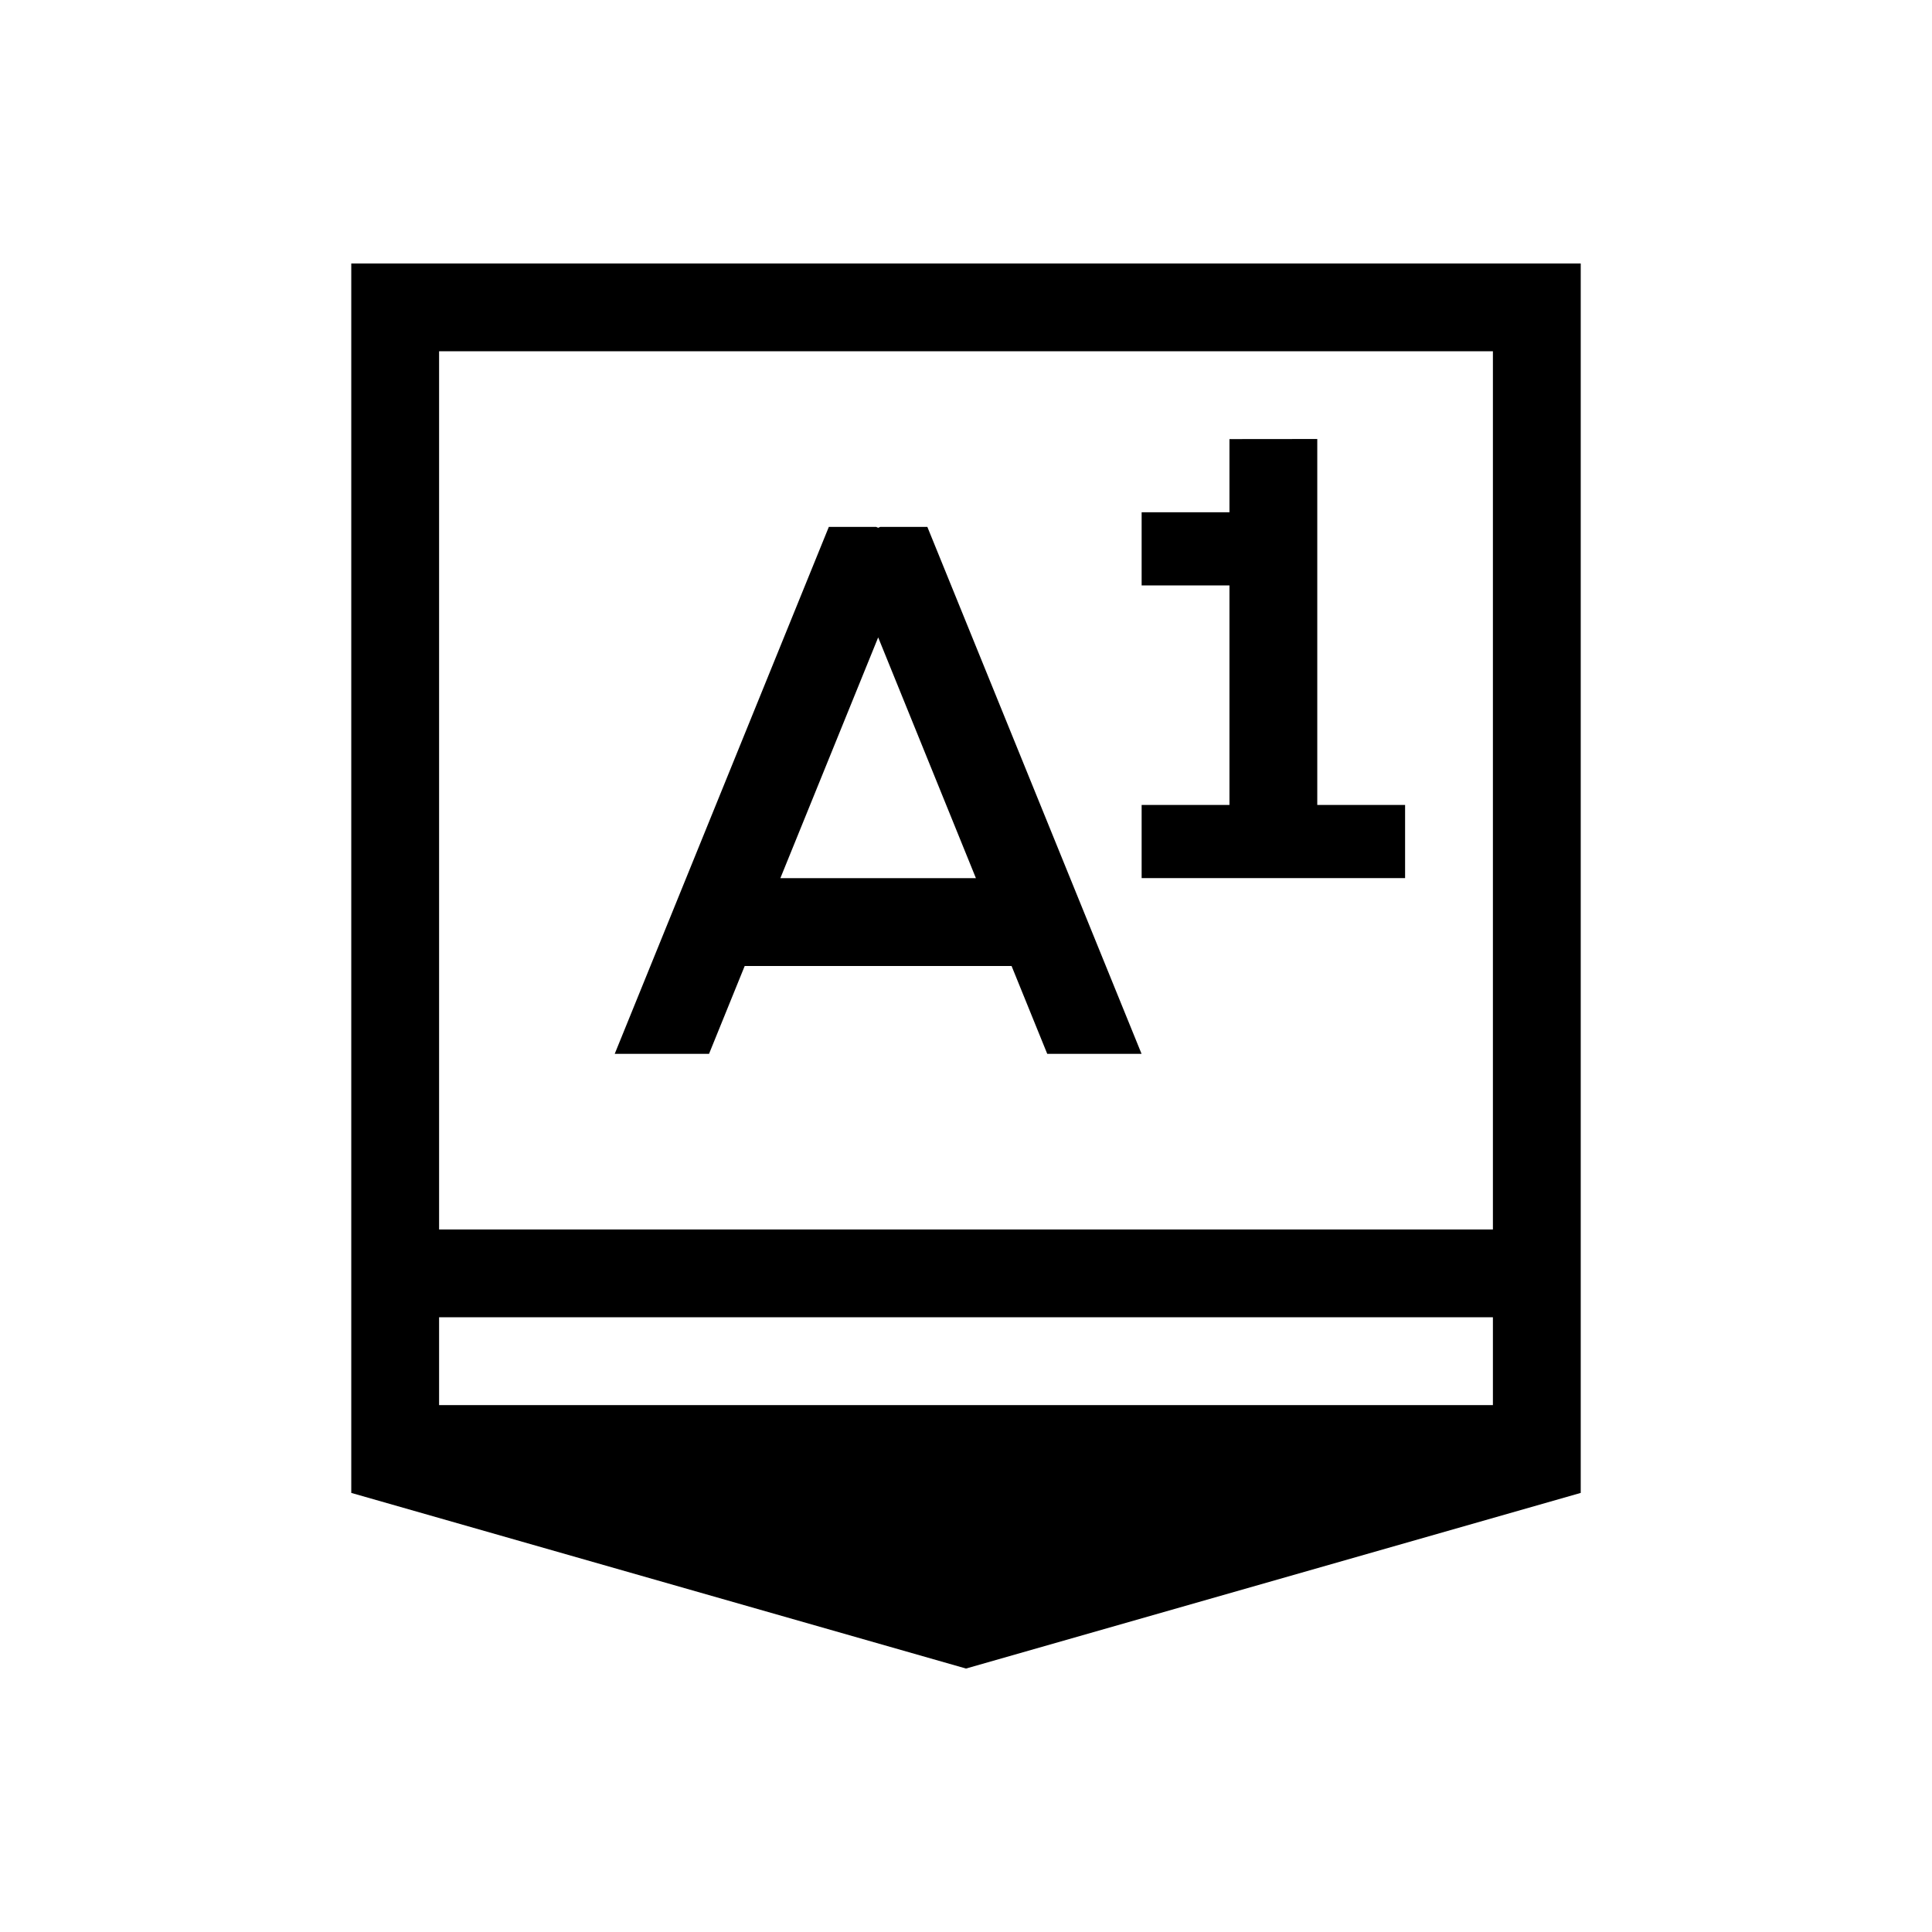
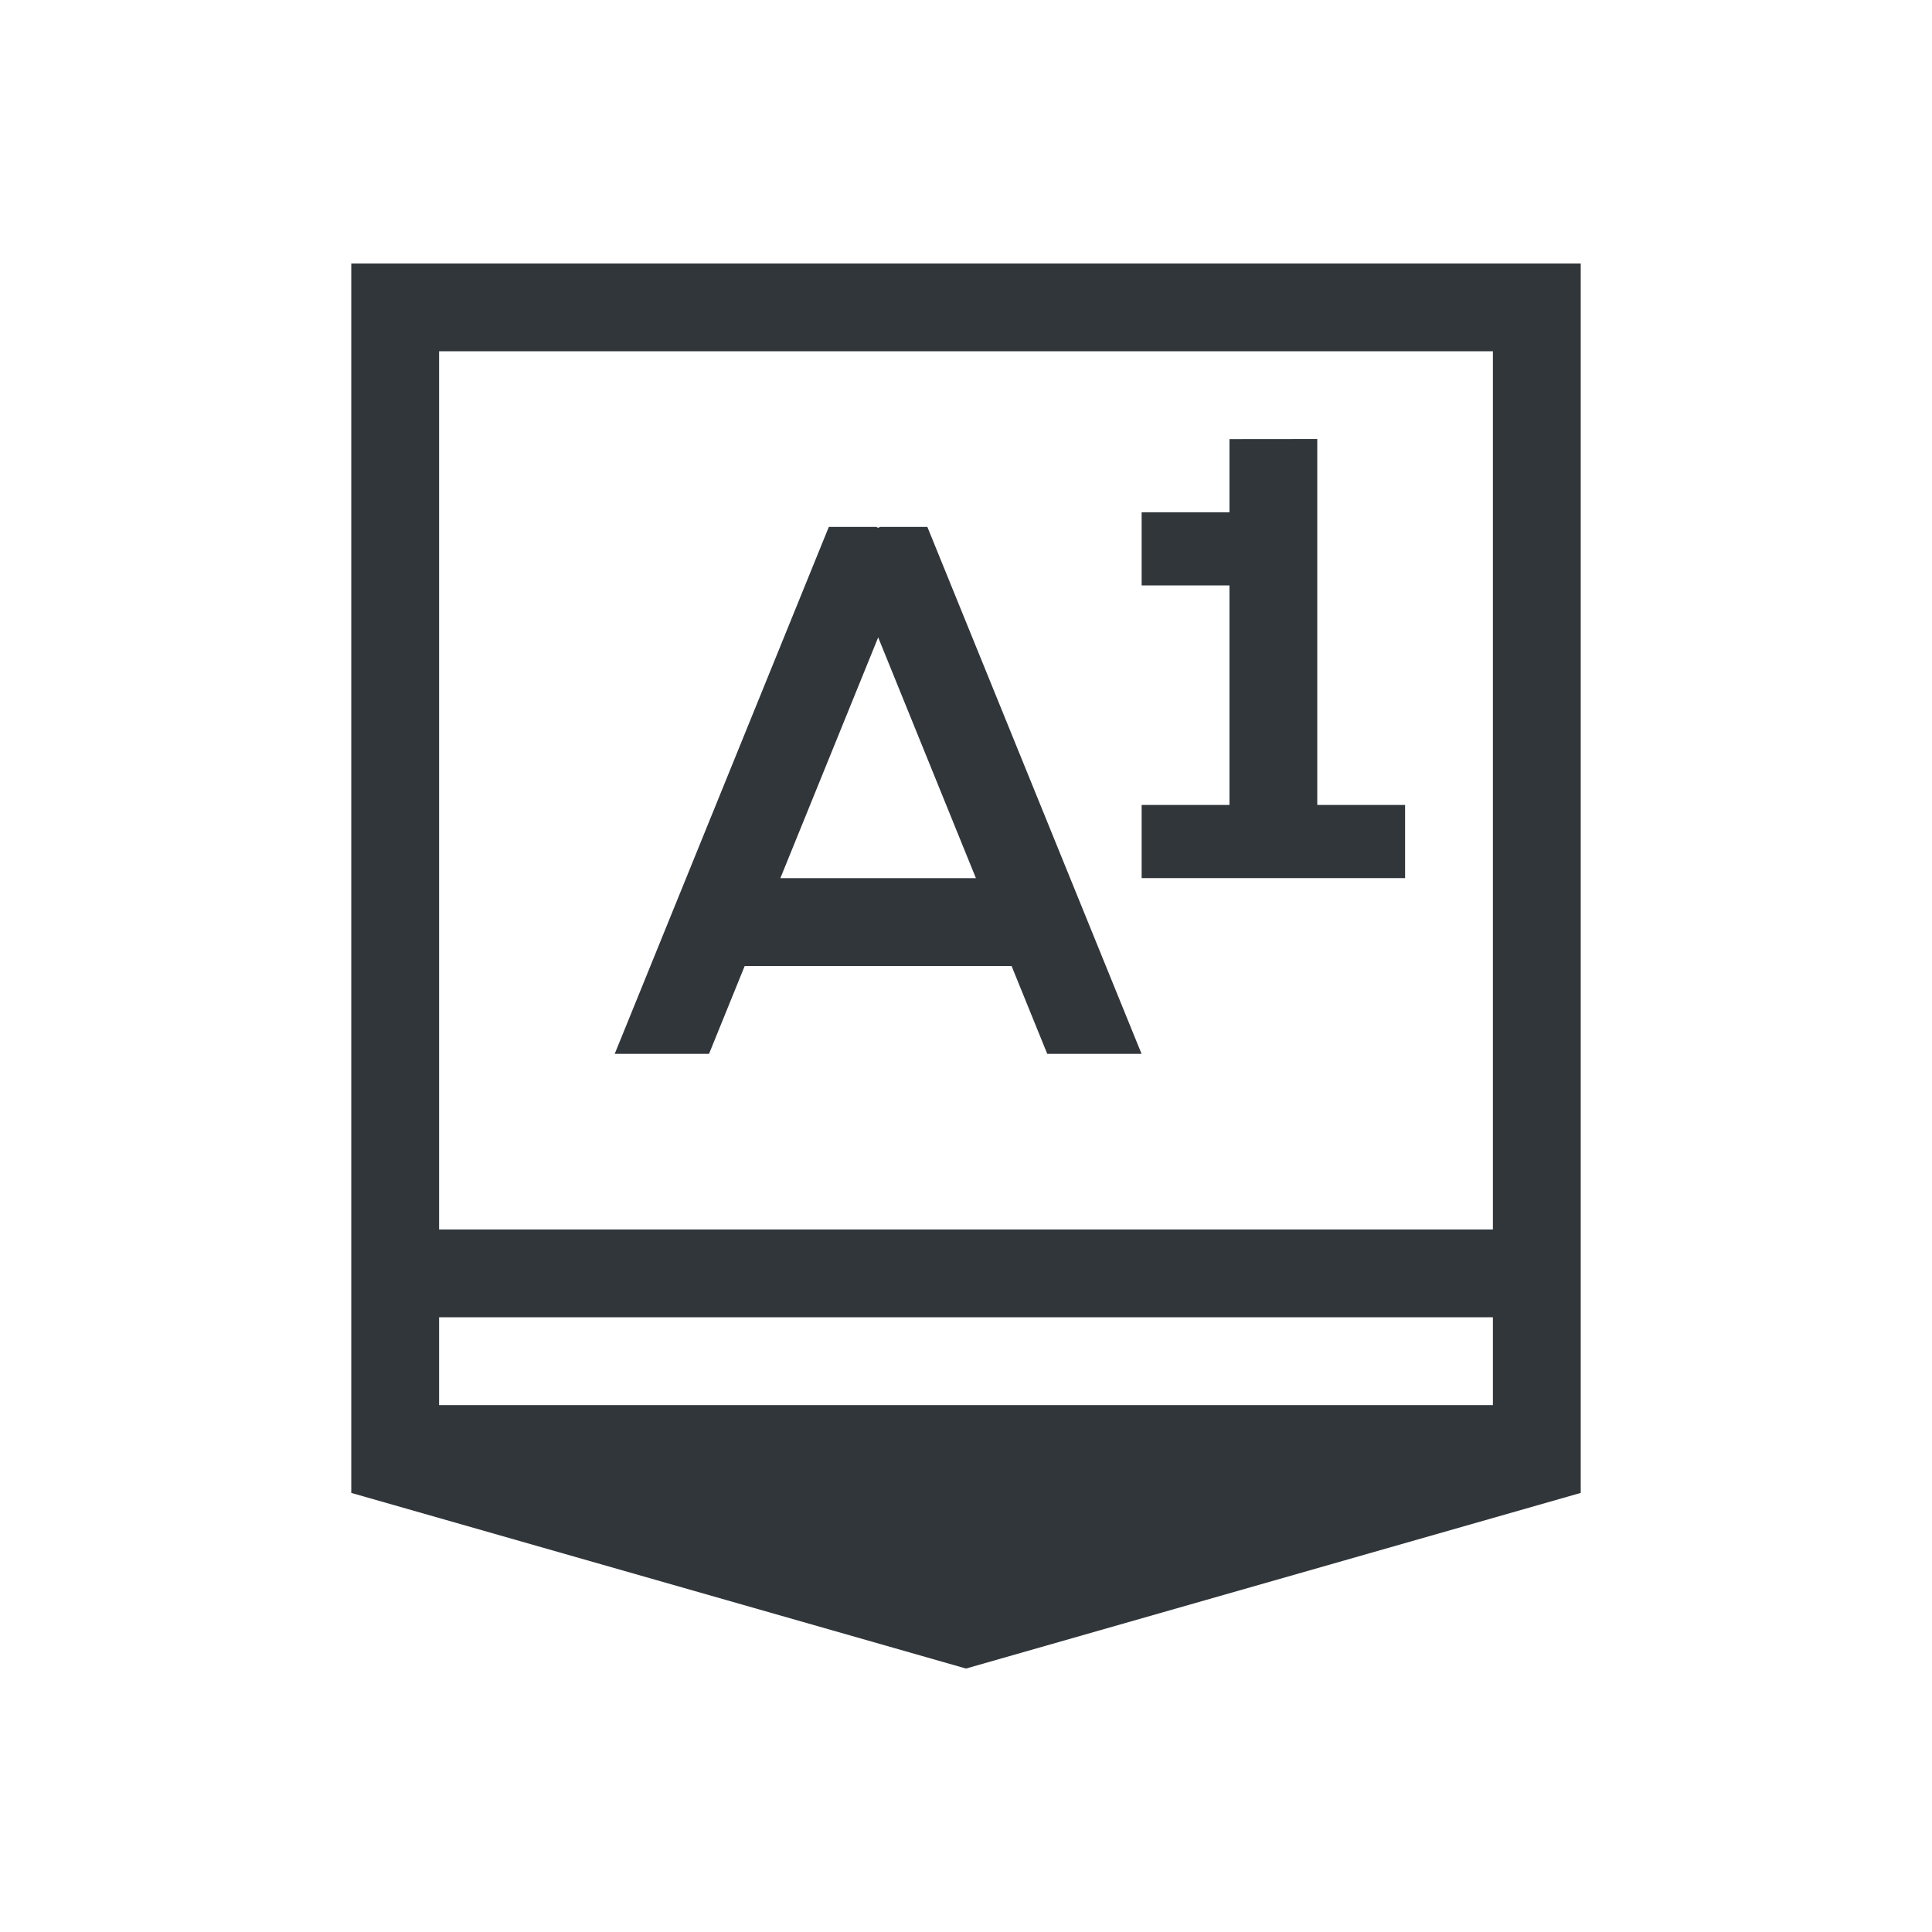
<svg xmlns="http://www.w3.org/2000/svg" width="22" height="22">
  <style type="text/css" id="current-color-scheme">.ColorScheme-Text {
        color:#31363b;
      }
      .ColorScheme-Background {
        color:#eff0f1;
      }
      .ColorScheme-Highlight {
        color:#3daee9;
      }
      .ColorScheme-ButtonText {
        color:#31363b;
      }
    </style>
  <g id="22-22-input-combo-on" transform="translate(-8,117) translate(-16,-234)">
    <rect x="24" y="117" width="22" height="22" opacity=".001" />
-     <path class="ColorScheme-Text" d="m28 120v14l7 2 7-2v-14zm1 1h12v10h-12zm0 11h12v1h-12zm9-10v0.833h-1v0.833h1v2.5h-1v0.833h3v-0.833h-1v-4.167zm-4.562 1-2.438 6h1.074l0.406-1h3.039l0.406 1h1.074l-2.439-6h-0.537l-0.023 0.01-0.023-0.01zm0.562 1.258 1.113 2.742h-2.227z" />
+     <path class="ColorScheme-Text" d="m28 120v14l7 2 7-2v-14zm1 1h12v10h-12zm0 11h12v1h-12zm9-10v0.833h-1v0.833h1v2.5h-1v0.833h3v-0.833h-1v-4.167zm-4.562 1-2.438 6h1.074l0.406-1h3.039l0.406 1h1.074l-2.439-6h-0.537l-0.023 0.01-0.023-0.01zm0.562 1.258 1.113 2.742h-2.227z" fill="currentColor" />
  </g>
</svg>
